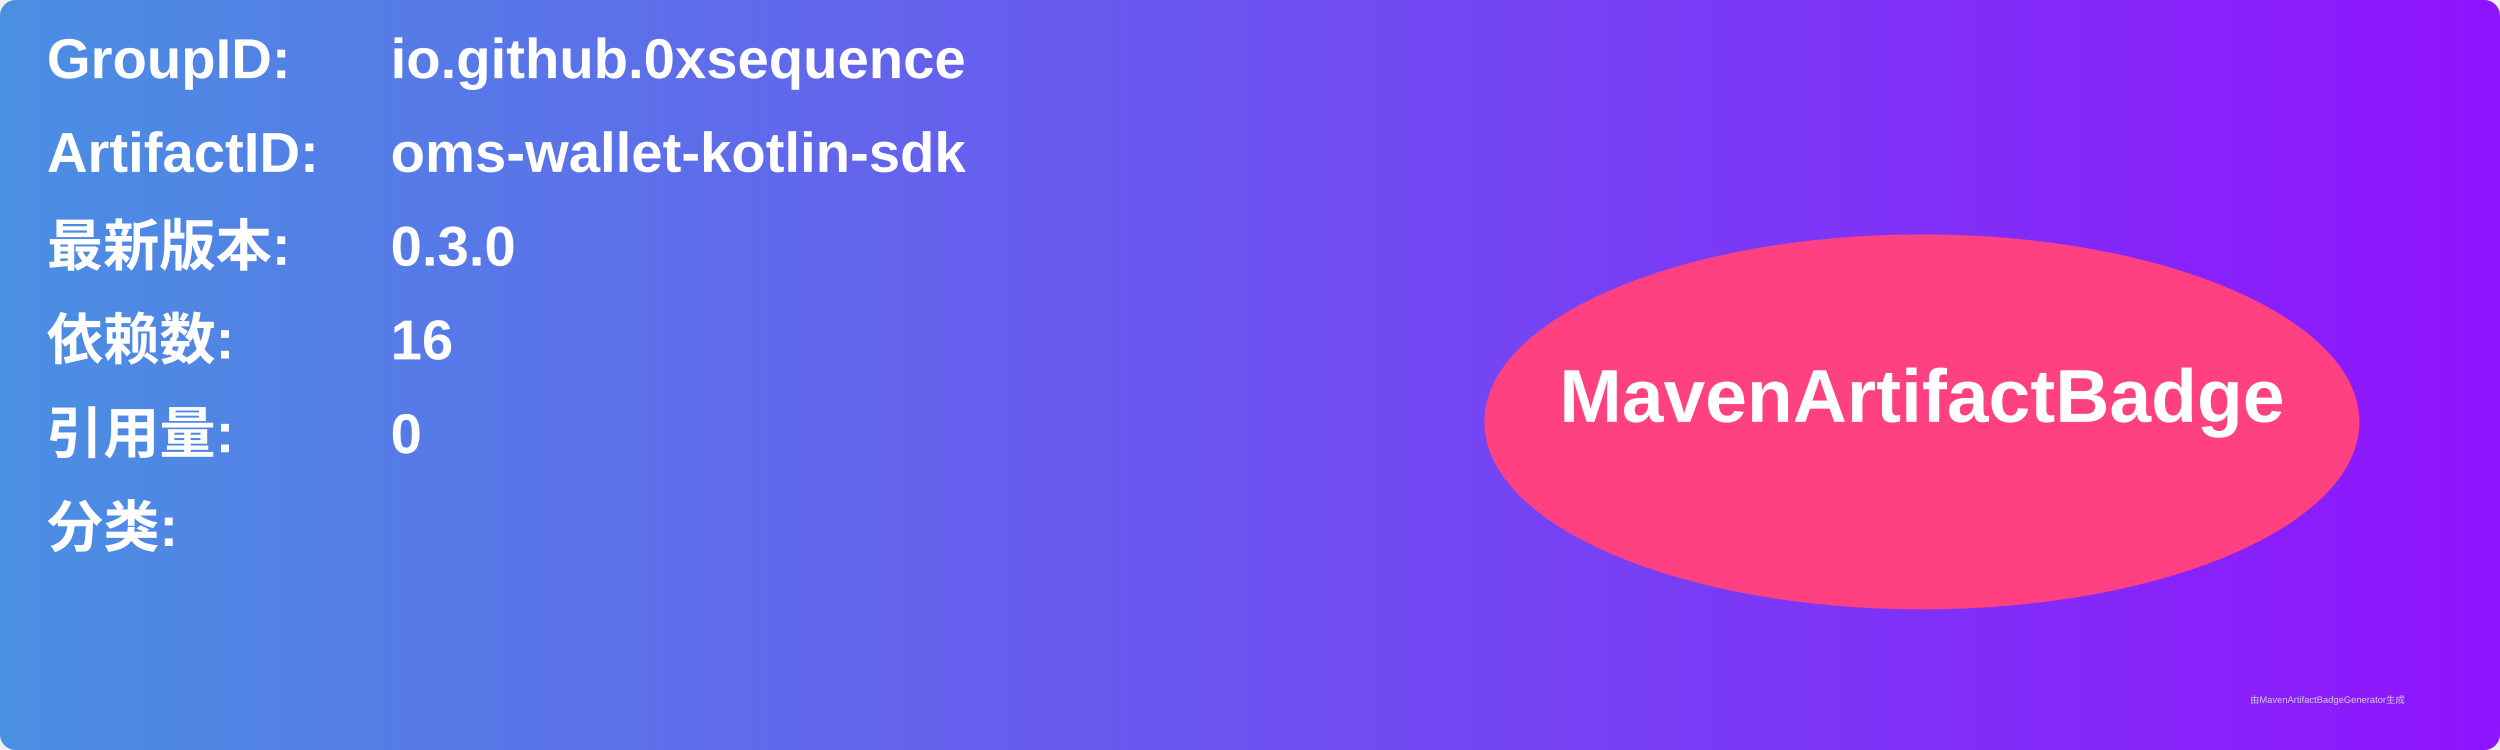
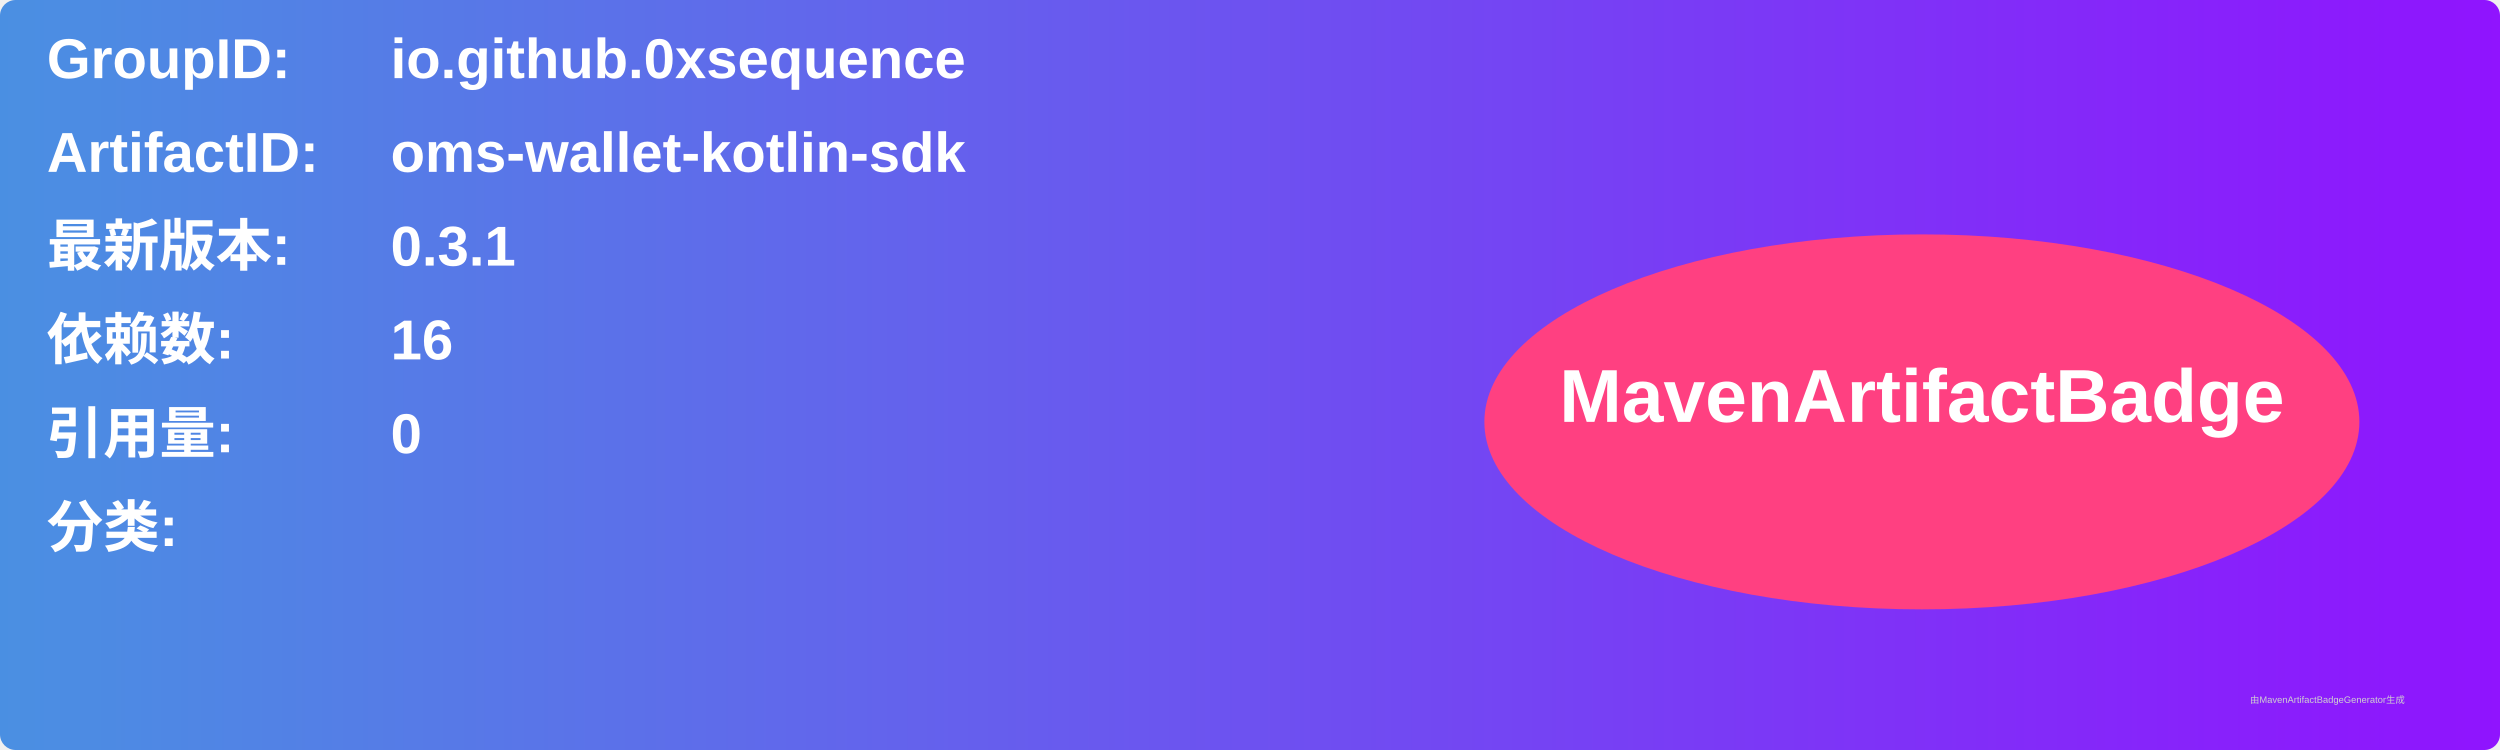
<svg xmlns="http://www.w3.org/2000/svg" width="800" height="240" viewBox="0 0 800 240">
  <linearGradient id="grad" x1="0%" y1="0%" x2="100%" y2="0%">
    <stop offset="0%" stop-color="#4a90e2" />
    <stop offset="100%" stop-color="#9013fe" />
  </linearGradient>
  <rect width="100%" height="100%" rx="5" ry="5" fill="url(#grad)" />
  <g transform="translate(15, 15)">
    <text x="0" y="10" font-family="Arial" font-size="18" fill="white" font-weight="bold" width="260">GroupID:</text>
    <text x="110" y="10" font-family="Arial" font-size="18" fill="white" font-weight="bold" width="460">io.github.0xsequence</text>
    <text x="0" y="40" font-family="Arial" font-size="18" fill="white" font-weight="bold" width="260">ArtifactID:</text>
    <text x="110" y="40" font-family="Arial" font-size="18" fill="white" font-weight="bold" width="460">oms-wallet-kotlin-sdk</text>
    <text x="0" y="70" font-family="Arial" font-size="18" fill="white" font-weight="bold">最新版本:</text>
    <text x="110" y="70" font-family="Arial" font-size="18" fill="white" font-weight="bold">
-       <tspan font-weight="bold">0.3.0</tspan>
+       <tspan font-weight="bold">0.3.1</tspan>
    </text>
    <text x="0" y="100" font-family="Arial" font-size="18" fill="white" font-weight="bold">依赖数: </text>
    <text x="110" y="100" font-family="Arial" font-size="18" fill="white">
      <tspan font-weight="bold">16</tspan>
    </text>
    <text x="0" y="130" font-family="Arial" font-size="18" fill="white" font-weight="bold">引用量: </text>
    <text x="110" y="130" font-family="Arial" font-size="18" fill="white">
      <tspan font-weight="bold">0</tspan>
    </text>
    <text x="0" y="160" font-family="Arial" font-size="18" fill="white" font-weight="bold">分类:</text>
    <text x="10" y="190" font-family="Arial" font-size="10" fill="white">
      <tspan font-weight="bold" />
    </text>
    <ellipse cx="600" cy="120" rx="140" ry="60" fill="#ff4081" />
    <text x="600" y="120" text-anchor="middle" font-family="Arial" font-size="24" fill="white" font-weight="bold">MavenArtifactBadge</text>
  </g>
  <text x="720" y="225" font-family="Arial" font-size="3" fill="#d0d0d0">由MavenArtifactBadgeGenerator生成</text>
</svg>
